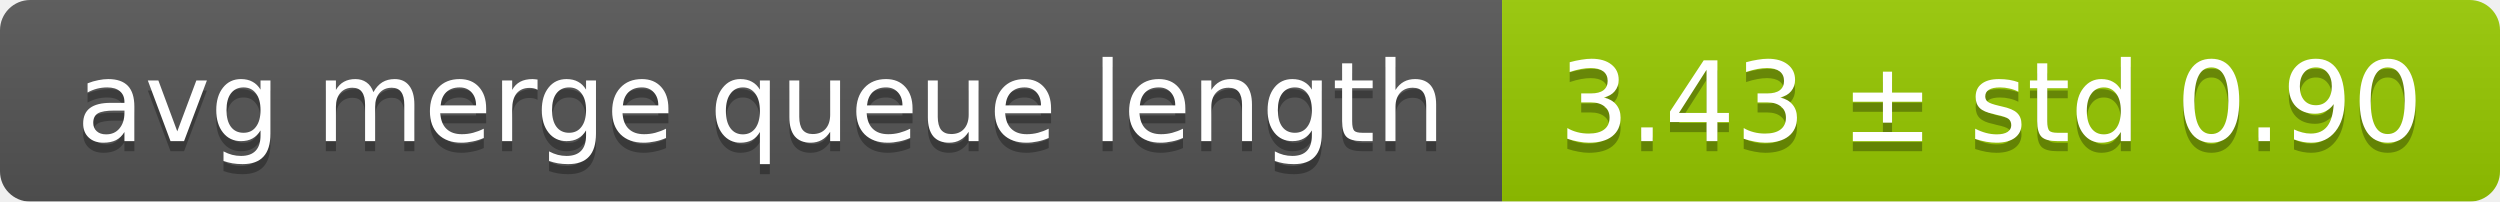
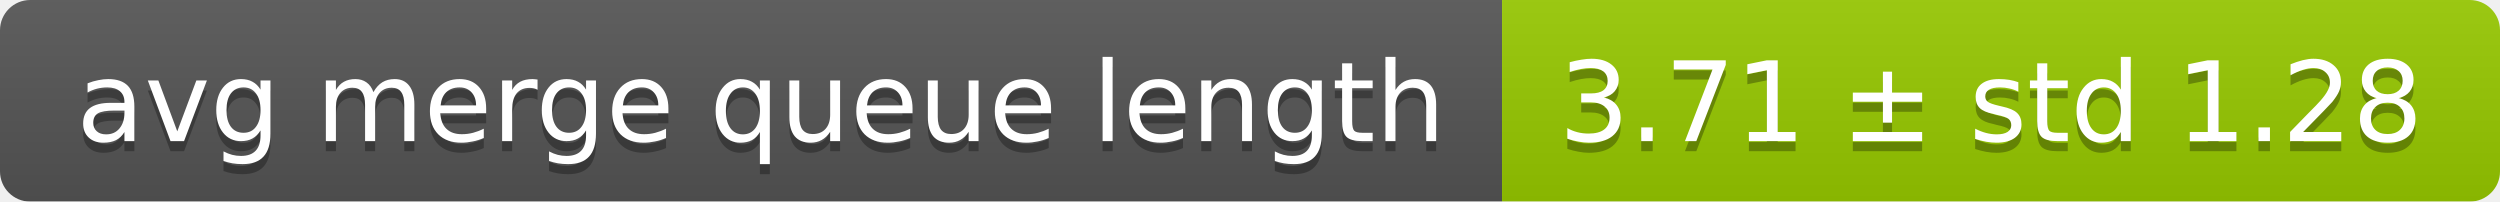
<svg xmlns="http://www.w3.org/2000/svg" width="248" height="20">
  <linearGradient id="smooth" x2="0" y2="100%">
    <stop offset="0" stop-color="#bbb" stop-opacity=".1" />
    <stop offset="1" stop-opacity=".1" />
  </linearGradient>
  <mask id="round">
    <rect width="248" height="20" rx="3" fill="#fff" />
  </mask>
  <g mask="url(#round)">
    <rect width="149" height="20" fill="#555" />
    <rect x="149" width="99" height="20" fill="#97ca00" />
    <rect width="248" height="20" fill="url(#smooth)" />
  </g>
  <g fill="#fff" text-anchor="middle" font-family="DejaVu Sans,Verdana,Geneva,sans-serif" font-size="11">
    <text x="75.5" y="15" fill="#010101" fill-opacity=".3">avg merge queue length</text>
    <text x="75.5" y="14">avg merge queue length</text>
-     <text x="197.5" y="15" fill="#010101" fill-opacity=".3">3.43 ± std 0.90</text>
-     <text x="197.5" y="14">3.43 ± std 0.90</text>
+     <text x="197.5" y="15" fill="#010101" fill-opacity=".3">3.71 ± std 1.28</text>
+     <text x="197.5" y="14">3.71 ± std 1.28</text>
  </g>
</svg>
